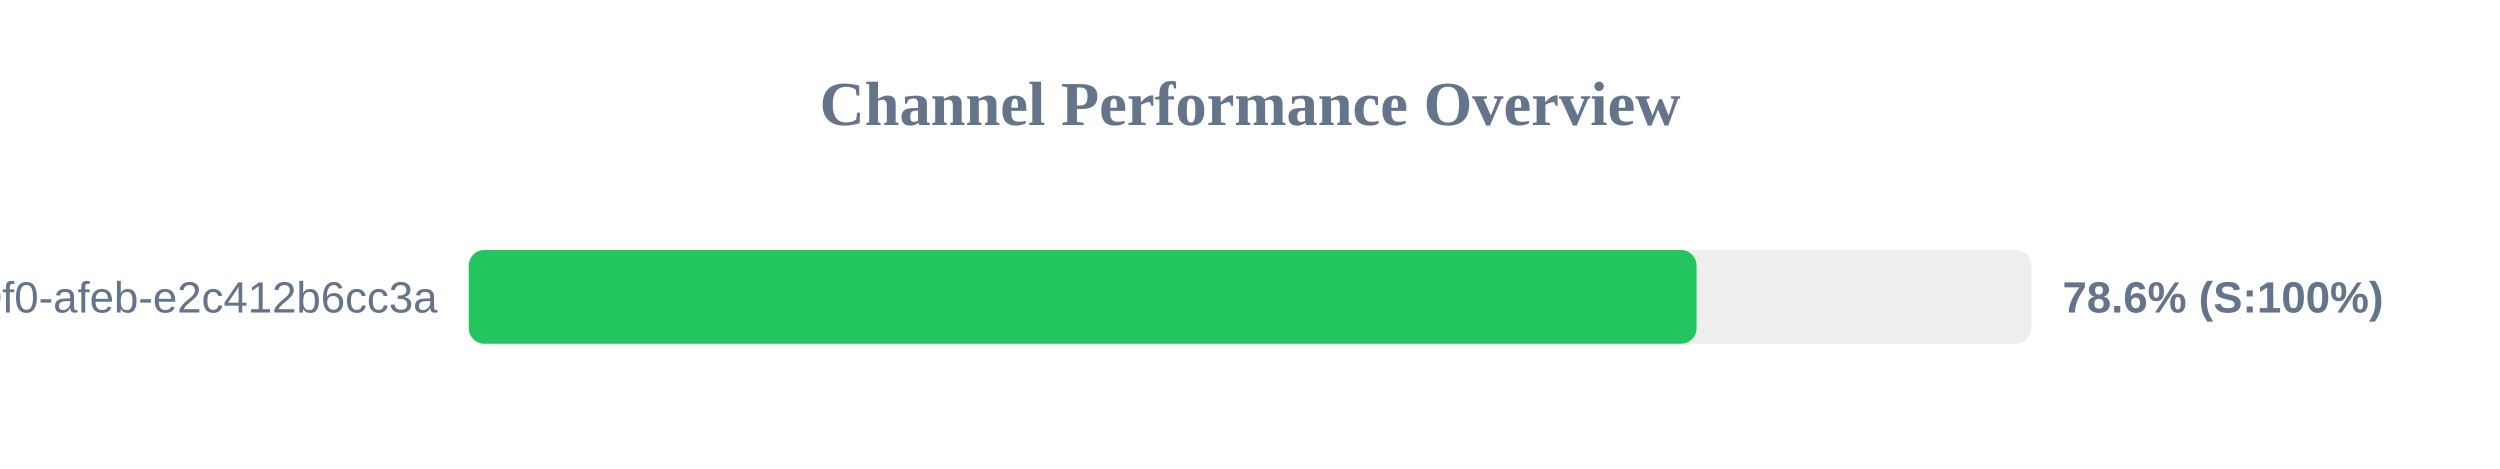
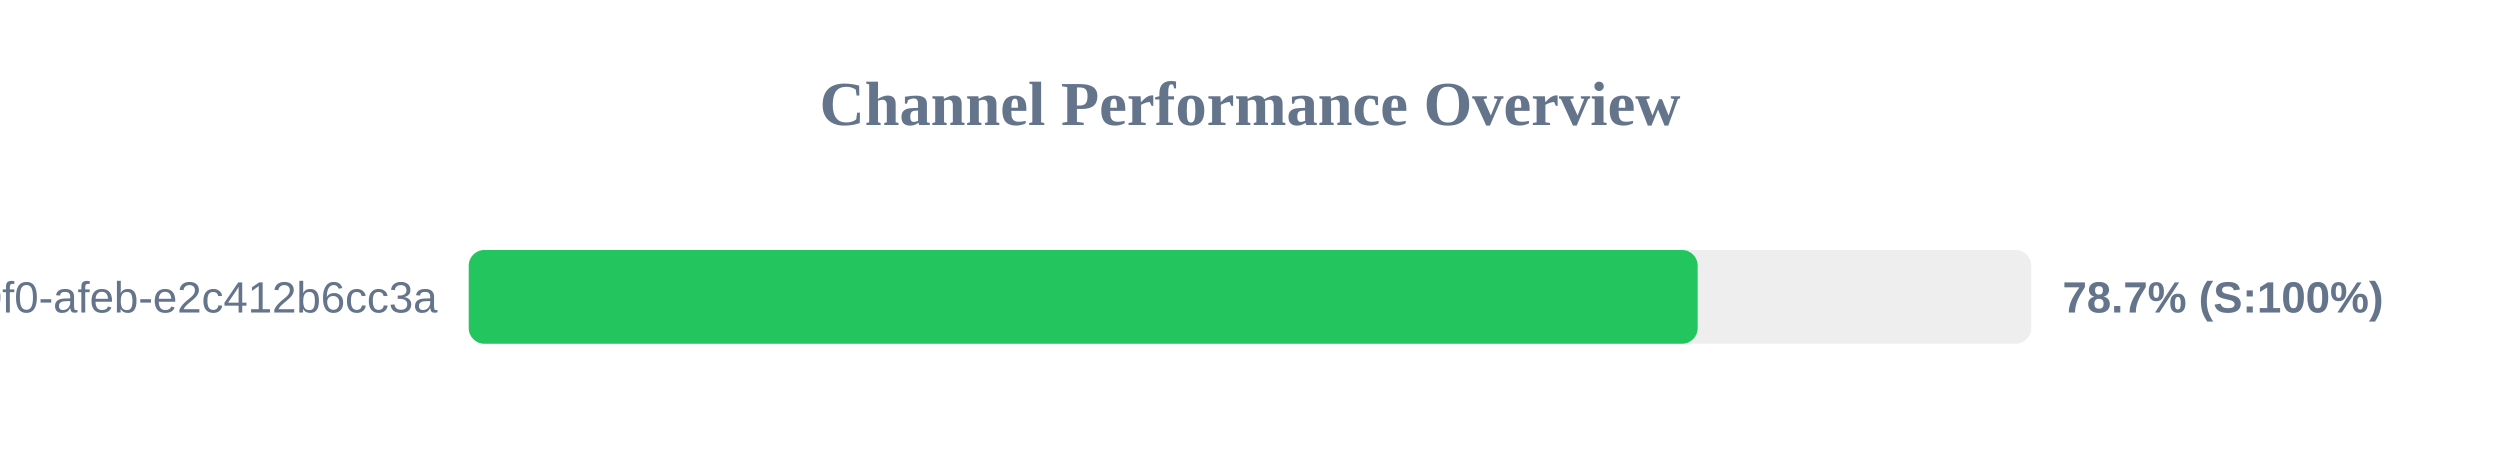
<svg xmlns="http://www.w3.org/2000/svg" width="800" height="150" version="1.1">
  <style>
        .row { font: 14px Arial; fill: #64748b; }
        .score { font: bold 14px Arial; fill: #64748b; }
    </style>
  <text x="400" y="40" text-anchor="middle" font-size="20px" font-weight="bold" fill="#64748b">Channel Performance Overview</text>
  <rect x="150" y="80" width="500" height="30" fill="#eee" rx="5" />
-   <rect x="150" y="80" width="392.9" height="30" fill="#22c55e" rx="5" />
+   <rect x="150" y="80" width="393.25" height="30" fill="#22c55e" rx="5" />
  <text x="140" y="100" text-anchor="end" class="row">?uuid=c6e02cd8-ce11-40f0-afeb-e2c412b6cc3a</text>
-   <text x="660" y="100" text-anchor="start" class="score">78.6% (S:100%)</text>
+   <text x="660" y="100" text-anchor="start" class="score">78.7% (S:100%)</text>
</svg>
